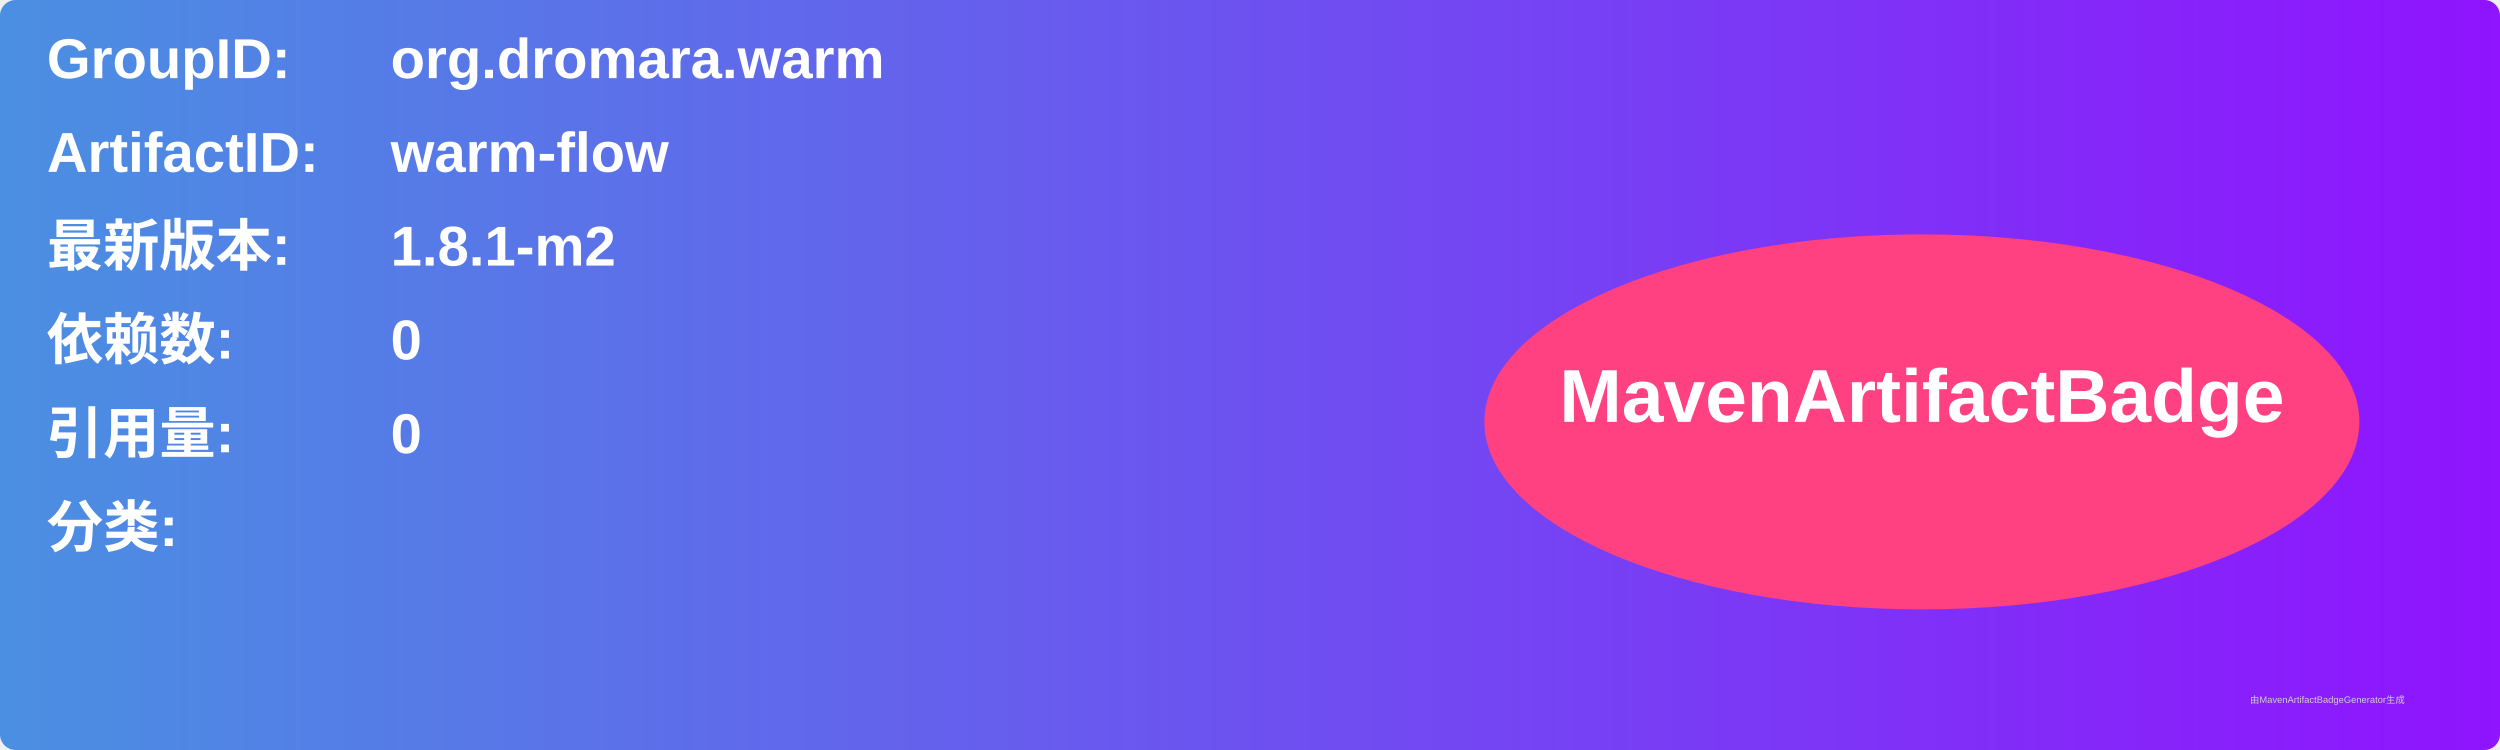
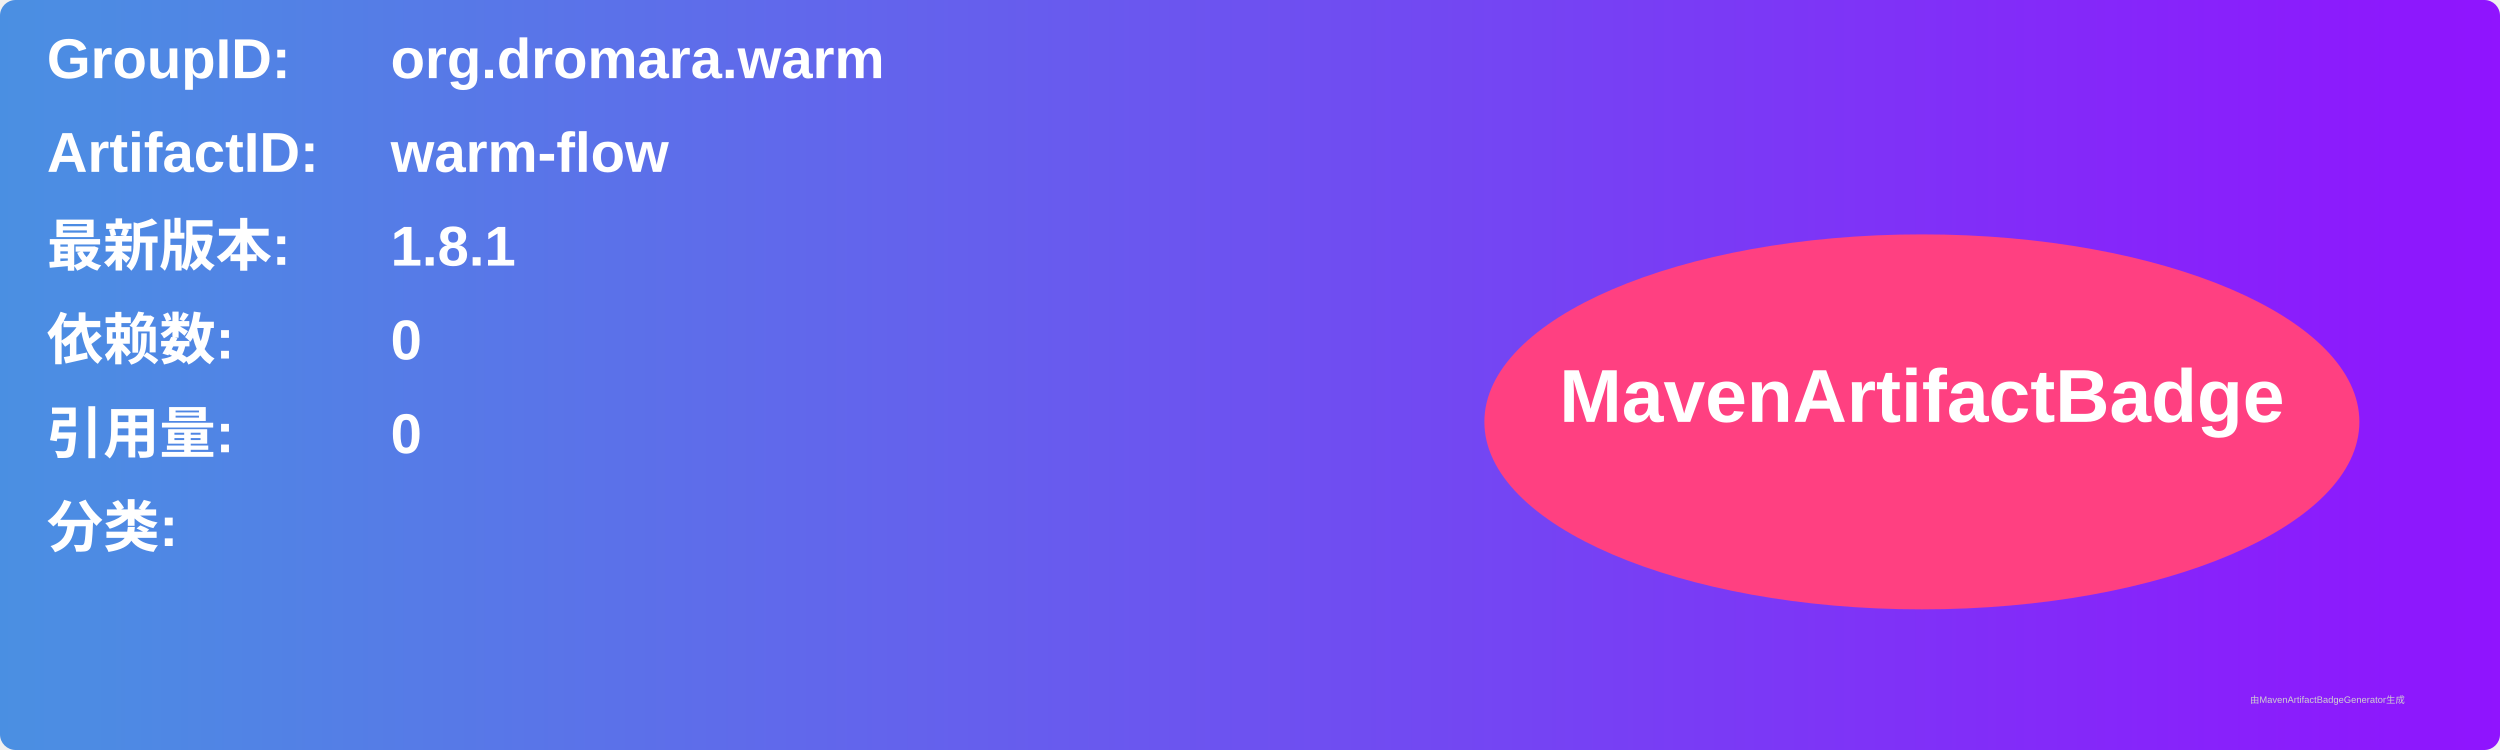
<svg xmlns="http://www.w3.org/2000/svg" width="800" height="240" viewBox="0 0 800 240">
  <linearGradient id="grad" x1="0%" y1="0%" x2="100%" y2="0%">
    <stop offset="0%" stop-color="#4a90e2" />
    <stop offset="100%" stop-color="#9013fe" />
  </linearGradient>
  <rect width="100%" height="100%" rx="5" ry="5" fill="url(#grad)" />
  <g transform="translate(15, 15)">
    <text x="0" y="10" font-family="Arial" font-size="18" fill="white" font-weight="bold" width="260">GroupID:</text>
    <text x="110" y="10" font-family="Arial" font-size="18" fill="white" font-weight="bold" width="460">org.dromara.warm</text>
    <text x="0" y="40" font-family="Arial" font-size="18" fill="white" font-weight="bold" width="260">ArtifactID:</text>
    <text x="110" y="40" font-family="Arial" font-size="18" fill="white" font-weight="bold" width="460">warm-flow</text>
    <text x="0" y="70" font-family="Arial" font-size="18" fill="white" font-weight="bold">最新版本:</text>
    <text x="110" y="70" font-family="Arial" font-size="18" fill="white" font-weight="bold">
-       <tspan font-weight="bold">1.8.1-m2</tspan>
+       <tspan font-weight="bold">1.8.1</tspan>
    </text>
    <text x="0" y="100" font-family="Arial" font-size="18" fill="white" font-weight="bold">依赖数: </text>
    <text x="110" y="100" font-family="Arial" font-size="18" fill="white">
      <tspan font-weight="bold">0</tspan>
    </text>
    <text x="0" y="130" font-family="Arial" font-size="18" fill="white" font-weight="bold">引用量: </text>
    <text x="110" y="130" font-family="Arial" font-size="18" fill="white">
      <tspan font-weight="bold">0</tspan>
    </text>
    <text x="0" y="160" font-family="Arial" font-size="18" fill="white" font-weight="bold">分类:</text>
    <text x="10" y="190" font-family="Arial" font-size="10" fill="white">
      <tspan font-weight="bold" />
    </text>
    <ellipse cx="600" cy="120" rx="140" ry="60" fill="#ff4081" />
    <text x="600" y="120" text-anchor="middle" font-family="Arial" font-size="24" fill="white" font-weight="bold">MavenArtifactBadge</text>
  </g>
  <text x="720" y="225" font-family="Arial" font-size="3" fill="#d0d0d0">由MavenArtifactBadgeGenerator生成</text>
</svg>
